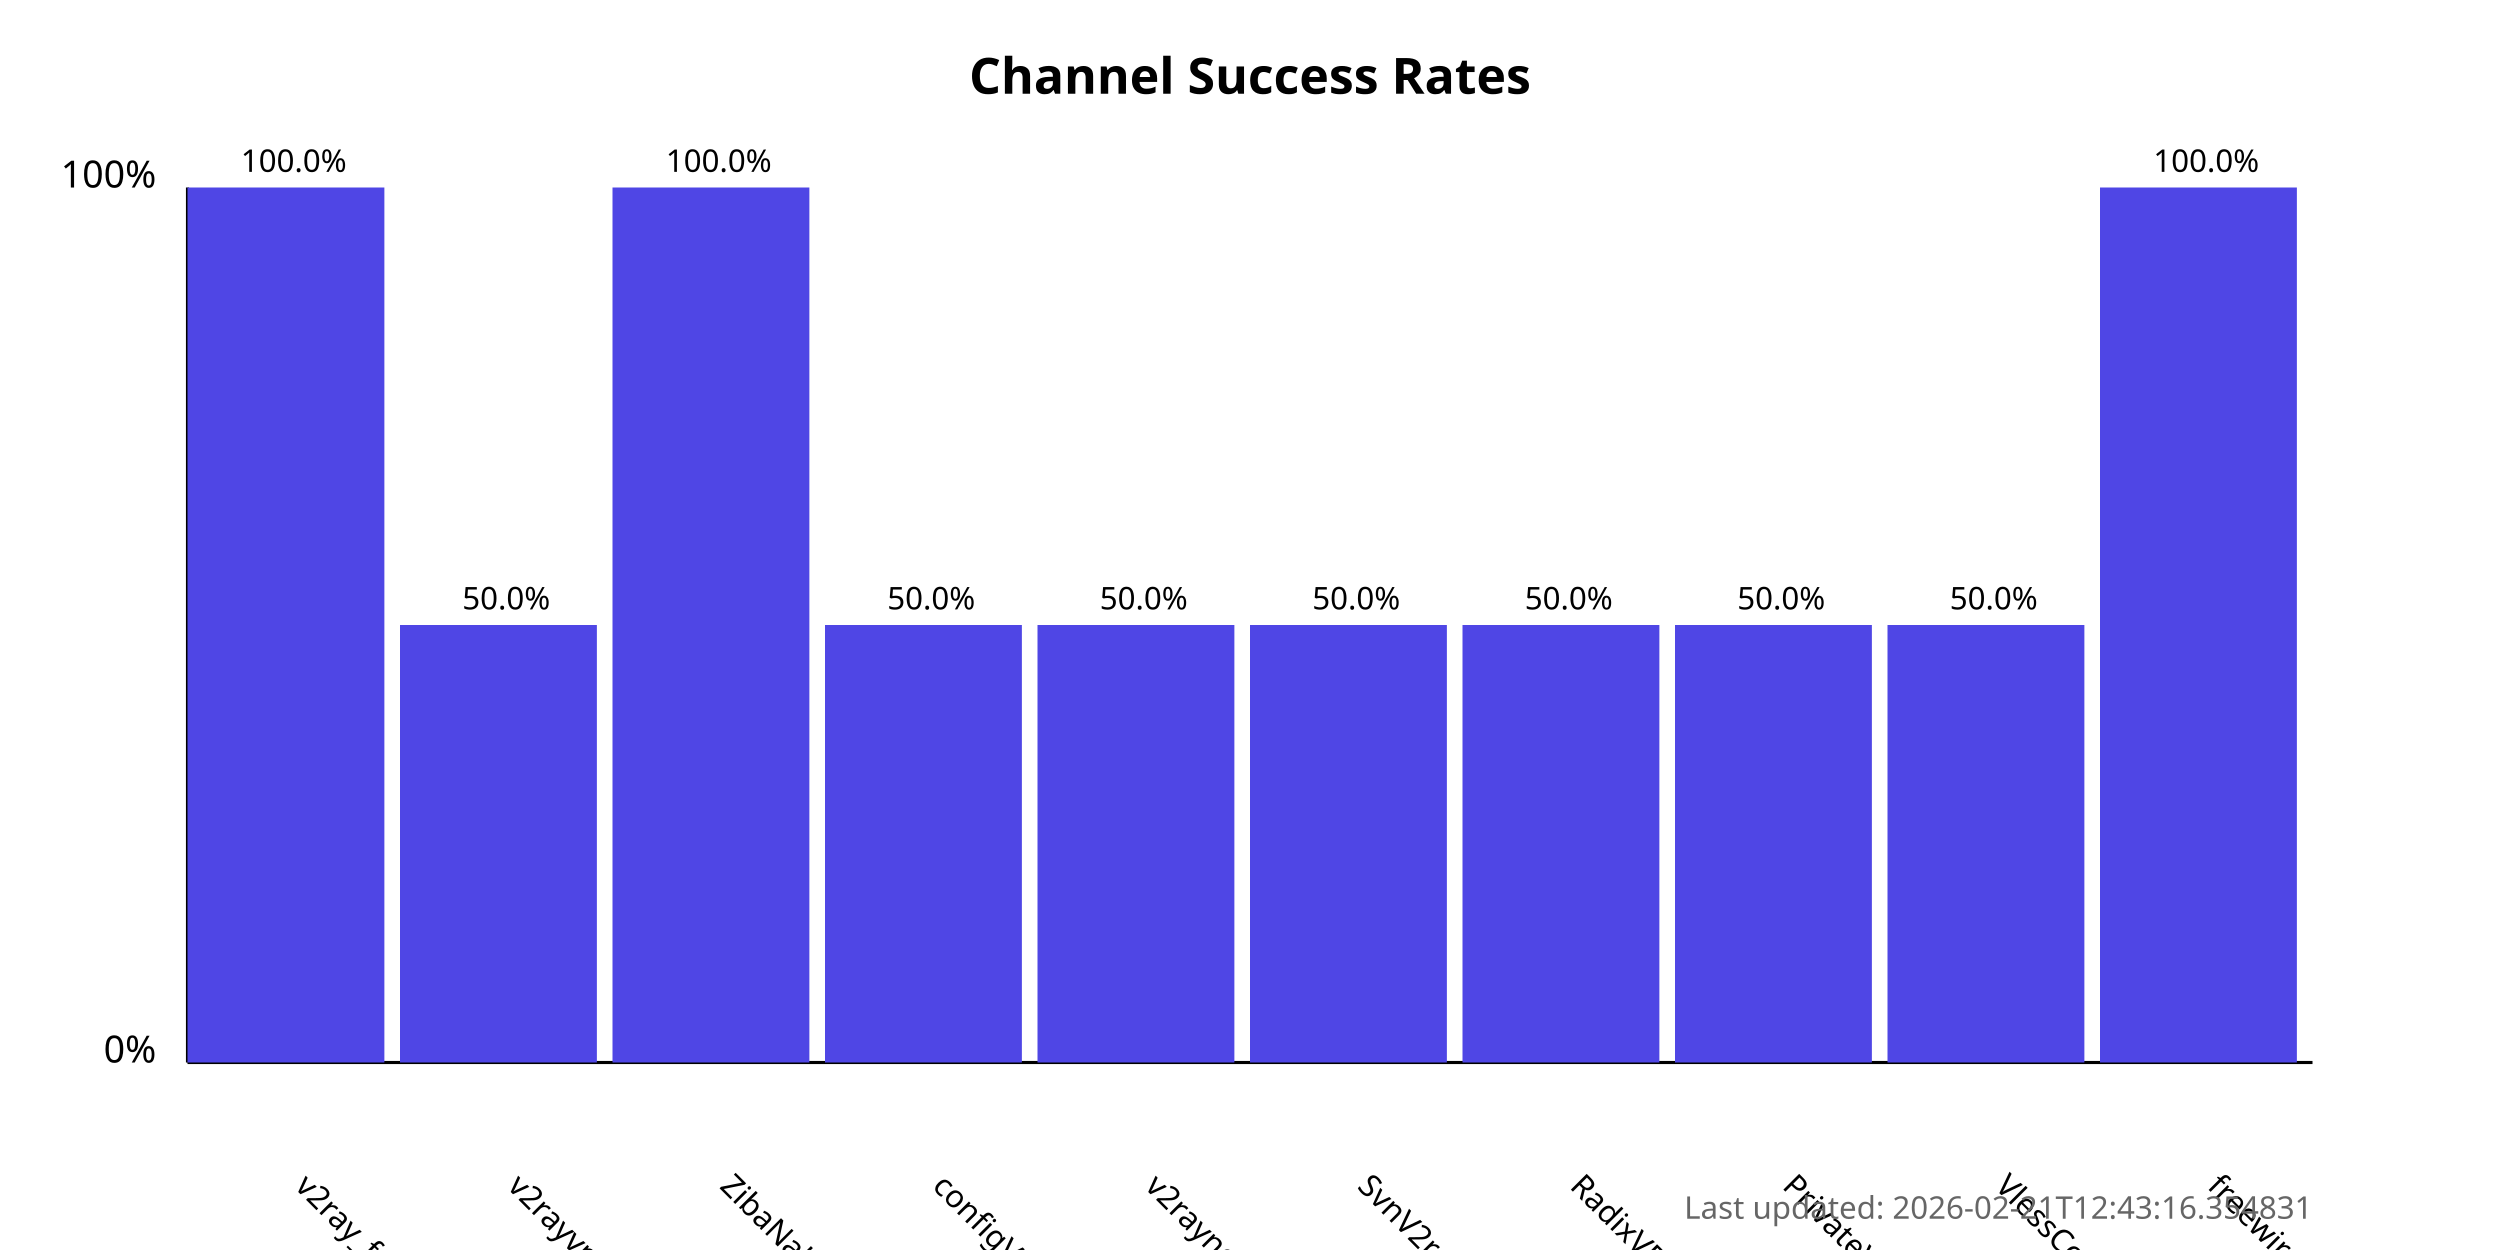
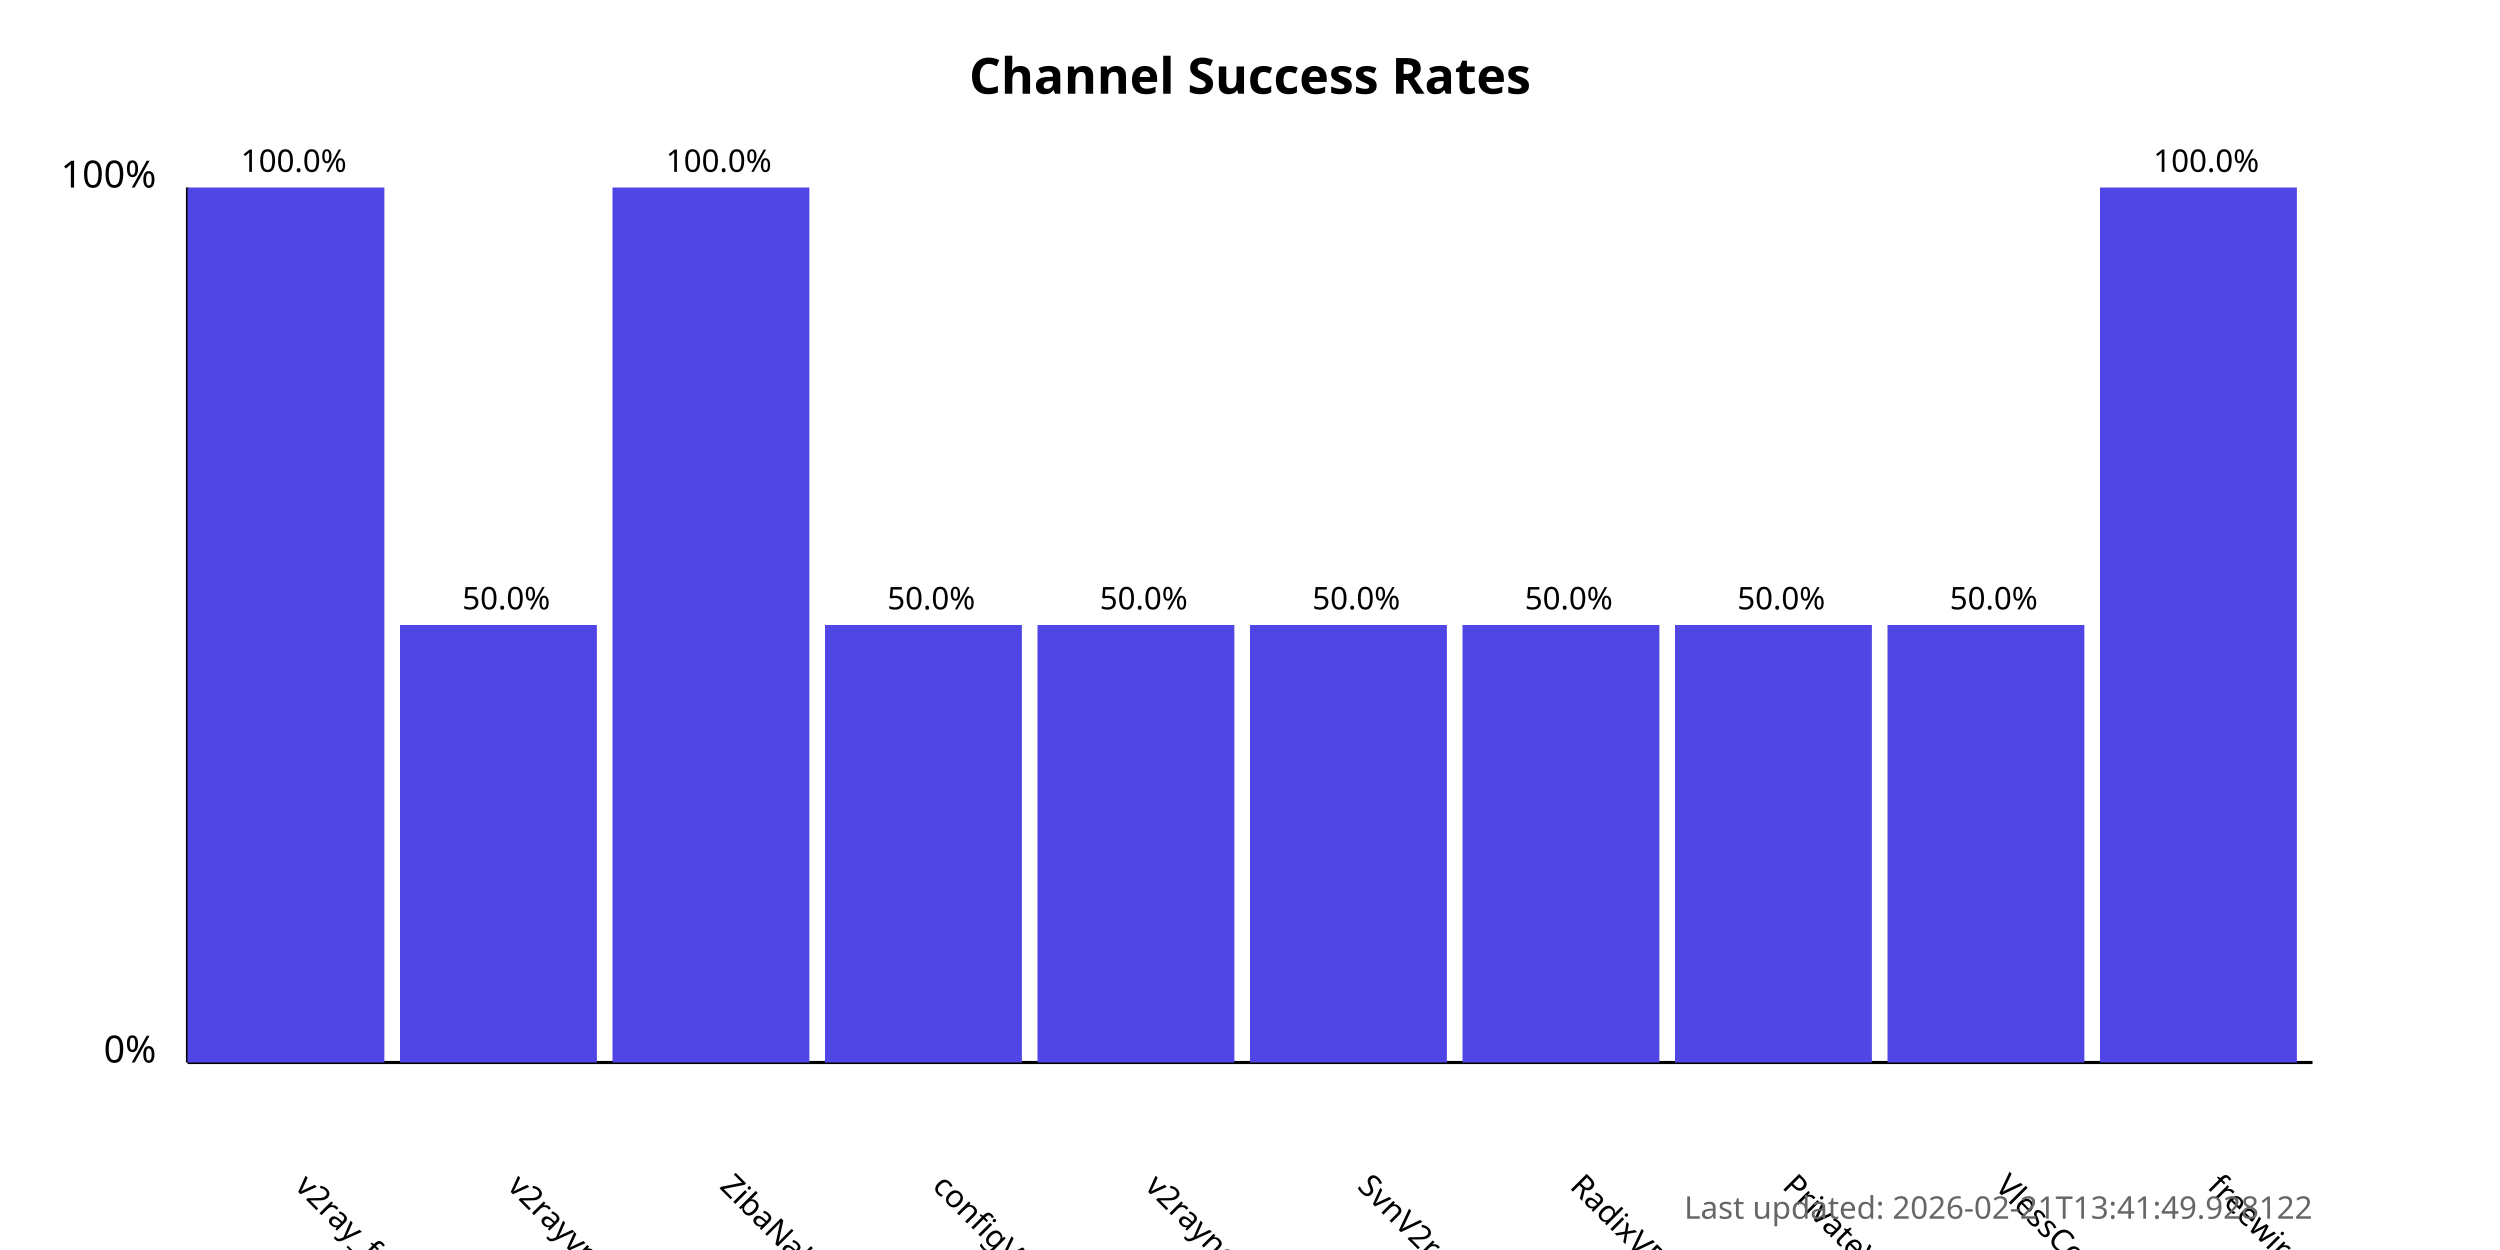
<svg xmlns="http://www.w3.org/2000/svg" width="800" height="400">
  <style>
            .chart-title { font: bold 16px sans-serif; }
            .axis-label { font: 12px sans-serif; }
            .tick-label { font: 10px sans-serif; }
            .bar { fill: #4f46e5; }
            .bar:hover { fill: #6366f1; }
            .timestamp { font: 10px sans-serif; fill: #666; }
        </style>
  <text x="400.0" y="30" text-anchor="middle" class="chart-title">
            Channel Success Rates
        </text>
  <line x1="60" y1="340" x2="60" y2="60" stroke="black" stroke-width="1" />
  <line x1="60" y1="340" x2="740" y2="340" stroke="black" stroke-width="1" />
  <text x="50" y="340" text-anchor="end" class="axis-label">0%</text>
  <text x="50" y="60" text-anchor="end" class="axis-label">100%</text>
  <g>
    <rect x="60" y="60.0" width="63.0" height="280.0" class="bar" />
    <text x="94.0" y="380" transform="rotate(45, 94.0, 380)" text-anchor="start" class="tick-label">
                v2ray_free_conf
            </text>
    <text x="94.0" y="55.0" text-anchor="middle" class="tick-label">
                100.0%
            </text>
  </g>
  <g>
    <rect x="128.0" y="200.0" width="63.0" height="140.0" class="bar" />
    <text x="162.0" y="380" transform="rotate(45, 162.0, 380)" text-anchor="start" class="tick-label">
                v2rayvpno
            </text>
    <text x="162.0" y="195.0" text-anchor="middle" class="tick-label">
                50.0%
            </text>
  </g>
  <g>
    <rect x="196.0" y="60.0" width="63.0" height="280.0" class="bar" />
    <text x="230.0" y="380" transform="rotate(45, 230.0, 380)" text-anchor="start" class="tick-label">
                ZibaNabz
            </text>
    <text x="230.0" y="55.0" text-anchor="middle" class="tick-label">
                100.0%
            </text>
  </g>
  <g>
    <rect x="264.0" y="200.0" width="63.0" height="140.0" class="bar" />
    <text x="298.0" y="380" transform="rotate(45, 298.0, 380)" text-anchor="start" class="tick-label">
                configV2rayForFree
            </text>
    <text x="298.0" y="195.0" text-anchor="middle" class="tick-label">
                50.0%
            </text>
  </g>
  <g>
    <rect x="332.0" y="200.0" width="63.0" height="140.0" class="bar" />
    <text x="366.0" y="380" transform="rotate(45, 366.0, 380)" text-anchor="start" class="tick-label">
                v2rayngvpn
            </text>
    <text x="366.0" y="195.0" text-anchor="middle" class="tick-label">
                50.0%
            </text>
  </g>
  <g>
    <rect x="400.0" y="200.0" width="63.0" height="140.0" class="bar" />
    <text x="434.0" y="380" transform="rotate(45, 434.0, 380)" text-anchor="start" class="tick-label">
                SvnV2ray
            </text>
    <text x="434.0" y="195.0" text-anchor="middle" class="tick-label">
                50.0%
            </text>
  </g>
  <g>
    <rect x="468.0" y="200.0" width="63.0" height="140.0" class="bar" />
    <text x="502.0" y="380" transform="rotate(45, 502.0, 380)" text-anchor="start" class="tick-label">
                RadixVPN
            </text>
    <text x="502.0" y="195.0" text-anchor="middle" class="tick-label">
                50.0%
            </text>
  </g>
  <g>
    <rect x="536.0" y="200.0" width="63.0" height="140.0" class="bar" />
    <text x="570.0" y="380" transform="rotate(45, 570.0, 380)" text-anchor="start" class="tick-label">
                PrivateVPNs
            </text>
    <text x="570.0" y="195.0" text-anchor="middle" class="tick-label">
                50.0%
            </text>
  </g>
  <g>
    <rect x="604.0" y="200.0" width="63.0" height="140.0" class="bar" />
    <text x="638.0" y="380" transform="rotate(45, 638.0, 380)" text-anchor="start" class="tick-label">
                VlessConfig
            </text>
    <text x="638.0" y="195.0" text-anchor="middle" class="tick-label">
                50.0%
            </text>
  </g>
  <g>
    <rect x="672.0" y="60.0" width="63.0" height="280.0" class="bar" />
    <text x="706.0" y="380" transform="rotate(45, 706.0, 380)" text-anchor="start" class="tick-label">
                freewireguard
            </text>
    <text x="706.0" y="55.0" text-anchor="middle" class="tick-label">
                100.0%
            </text>
  </g>
  <text x="740" y="390" text-anchor="end" class="timestamp">
-             Last updated: 2026-02-21T12:43:16.354831
+             Last updated: 2026-02-21T13:41:49.928122
        </text>
</svg>
